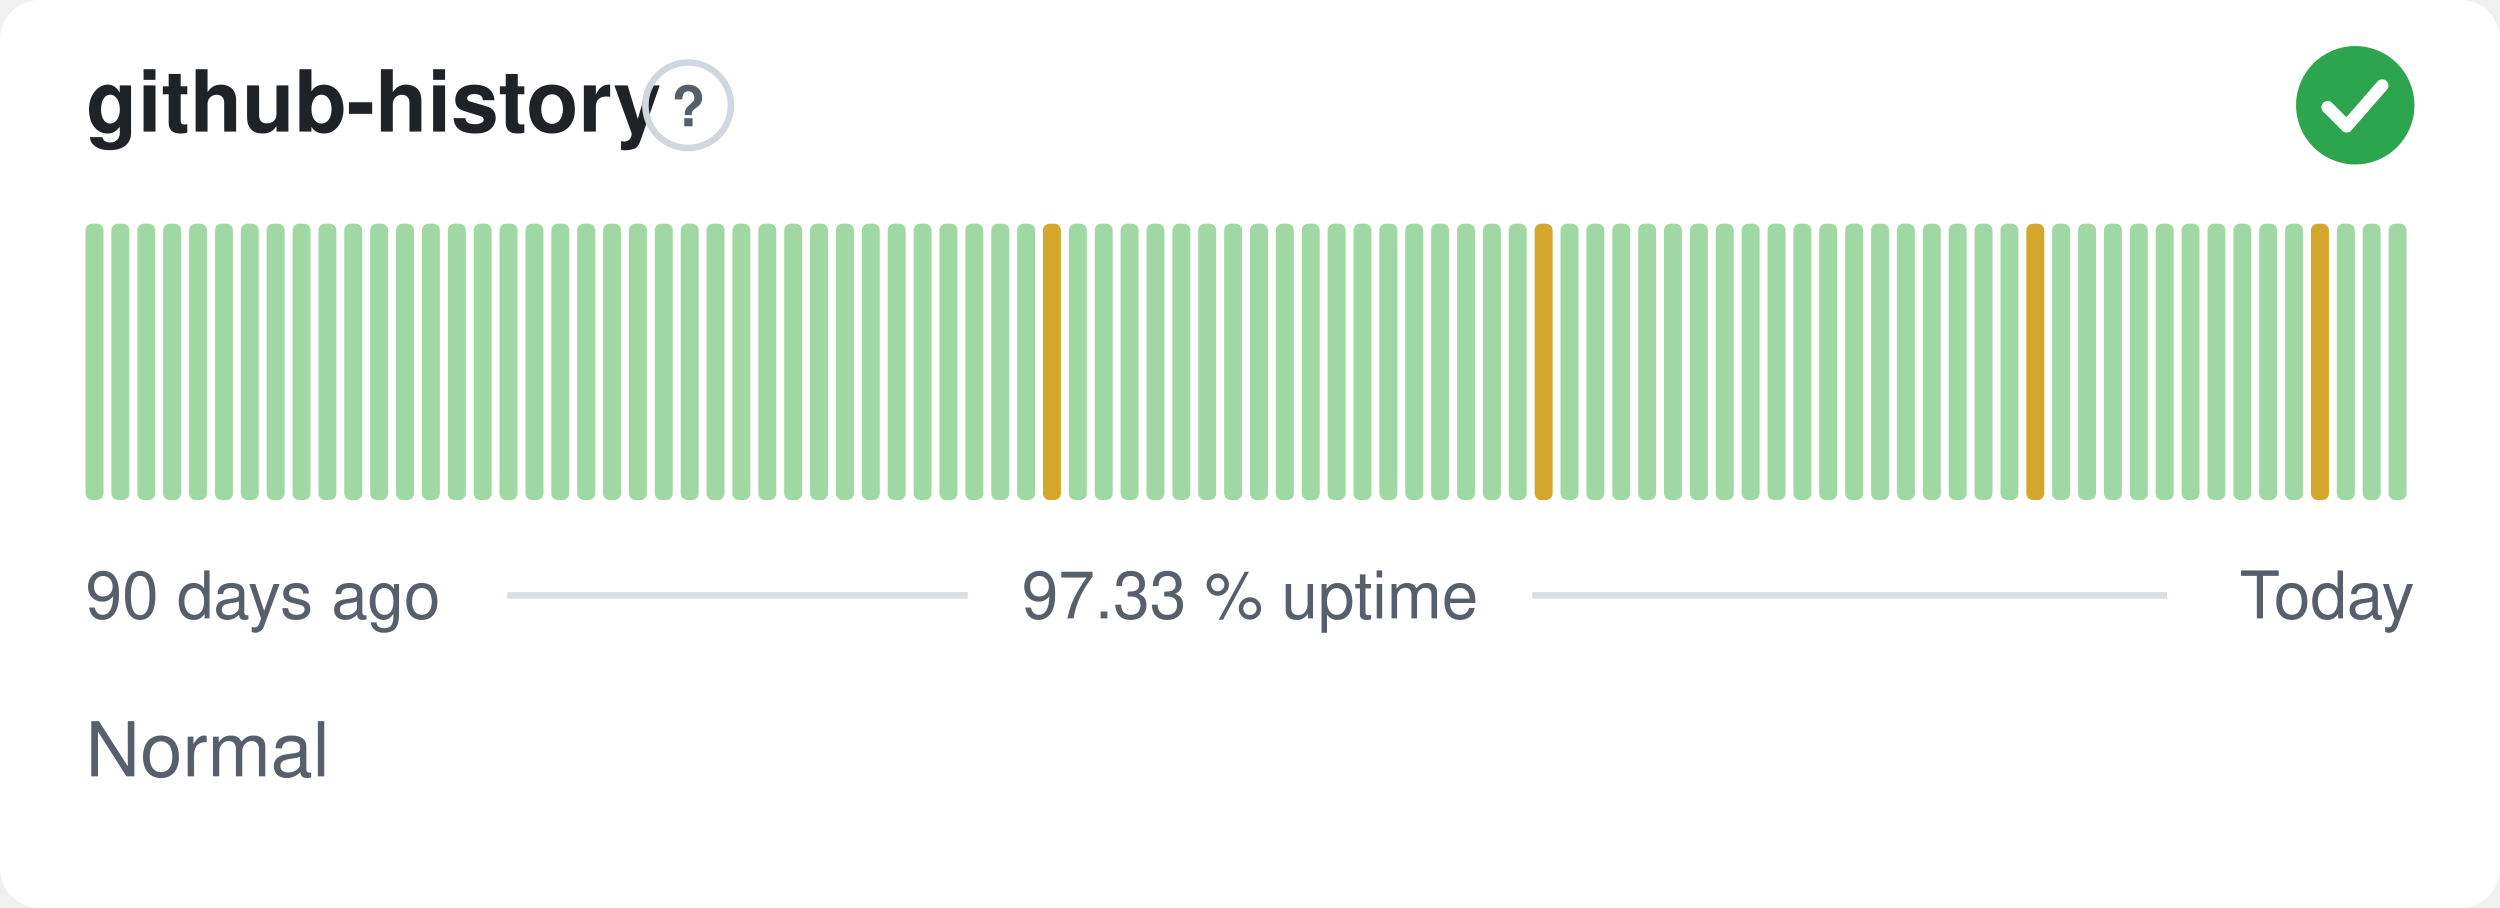
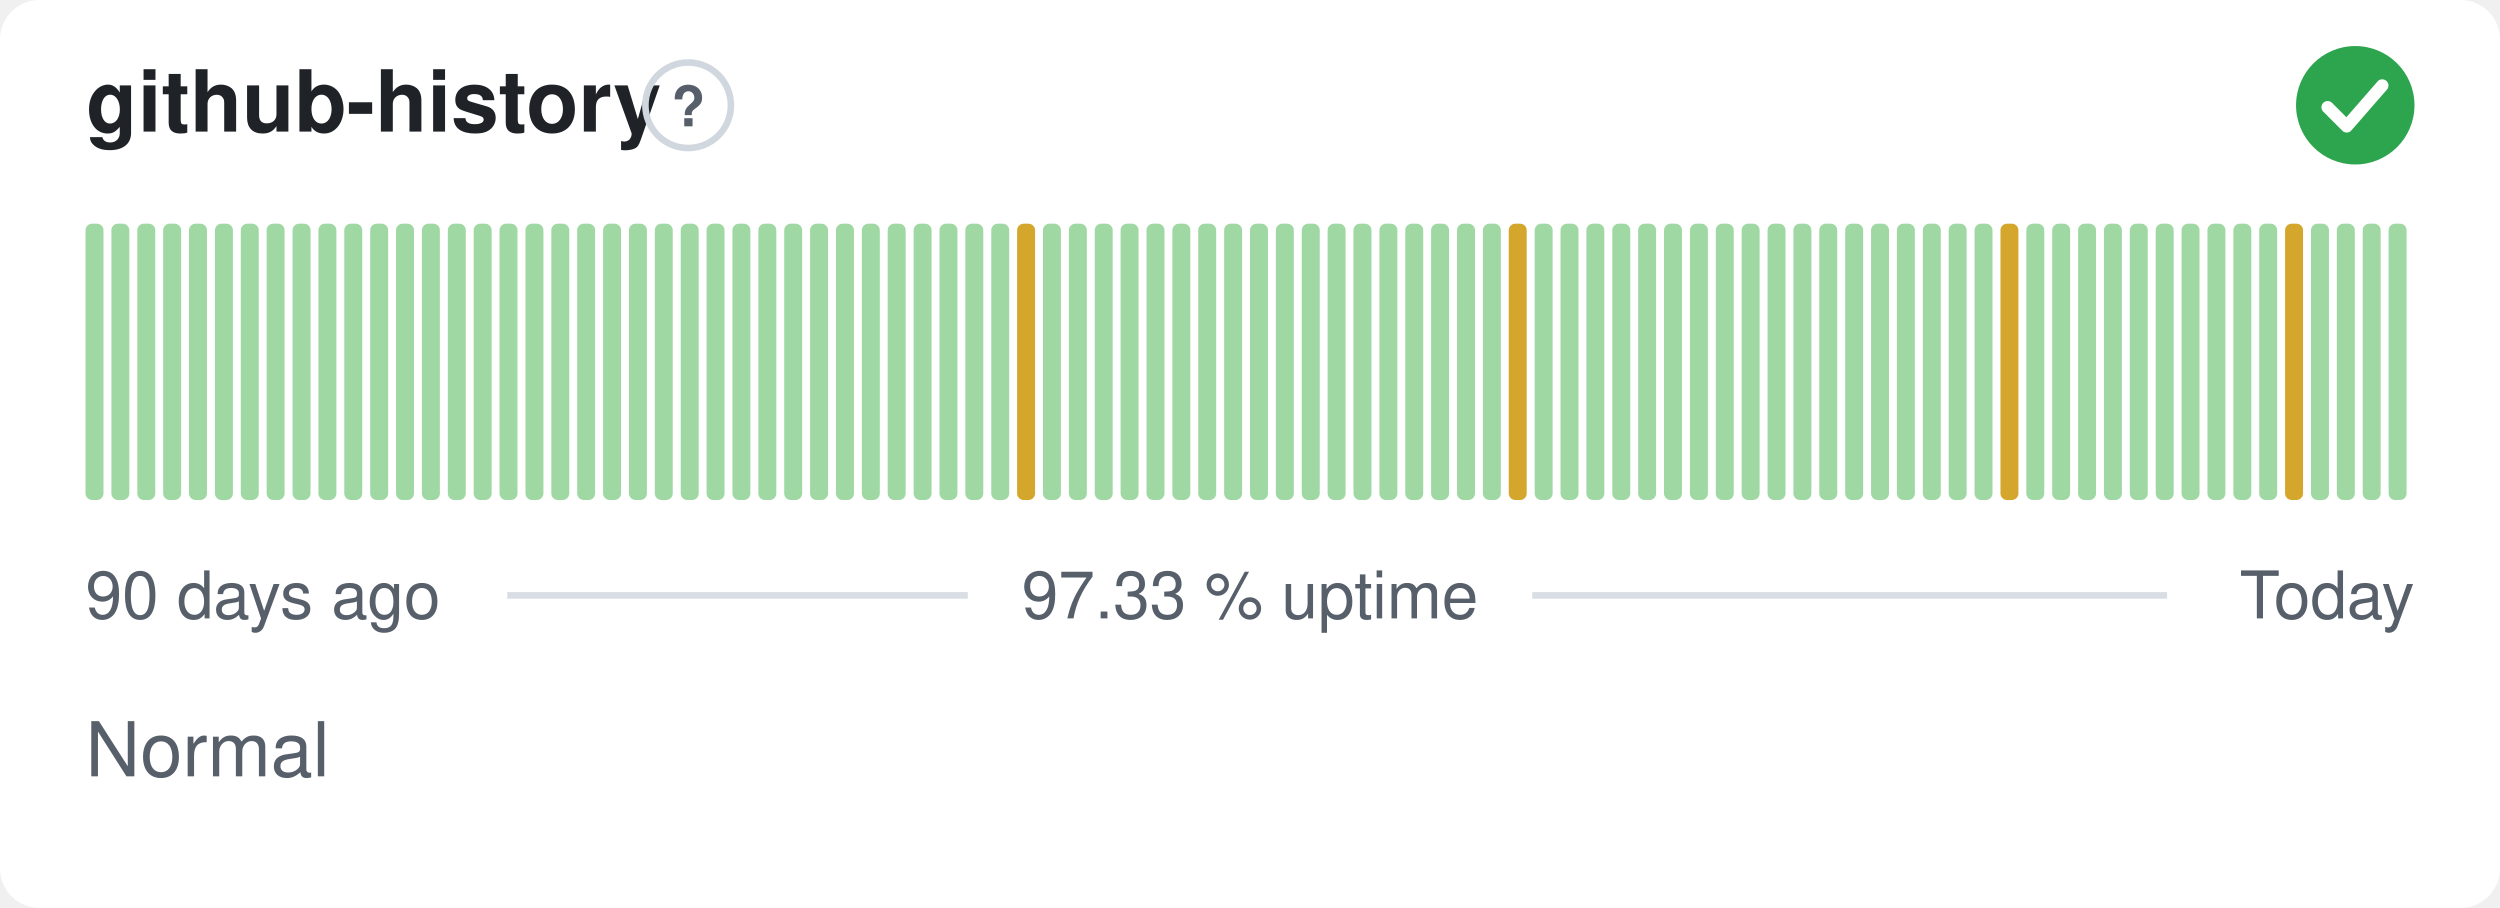
<svg xmlns="http://www.w3.org/2000/svg" width="380" height="138" viewBox="0 0 380 138" role="img" aria-label="github-history: Normal, 97.33 % uptime over the last 90 days" font-family="-apple-system,BlinkMacSystemFont,'Segoe UI',Helvetica,Arial,sans-serif">
  <style>
    @media (prefers-color-scheme: dark) {
      .bg { fill: #0d1117 }
      .title { fill: #e6edf3 }
      .muted { fill: #8b949e }
      .hint { stroke: #30363d }
      .rule { stroke: #30363d }
      .nodata { fill: #21262d }
    }
  </style>
  <rect class="bg" width="380" height="138" rx="6" fill="#ffffff" />
  <text class="title" x="13" y="20" font-size="13" font-weight="600" fill="#1f2328">github-history</text>
  <circle class="hint" cx="104.6" cy="16" r="6.5" fill="none" stroke="#d0d7de" stroke-width="1" />
  <text class="muted" x="104.6" y="19.2" text-anchor="middle" font-size="8.5" font-weight="700" fill="#57606a">?</text>
  <circle cx="358" cy="16" r="9" fill="#2da44e" />
  <path d="M353.80 16.30l2.90 2.90 5.40 -6.20" fill="none" stroke="#fff" stroke-width="1.89" stroke-linecap="round" stroke-linejoin="round" />
  <rect x="13.00" y="34.00" width="2.73" height="42.00" rx="1" fill="#9fd8a3" />
  <rect x="16.93" y="34.00" width="2.73" height="42.00" rx="1" fill="#9fd8a3" />
  <rect x="20.87" y="34.00" width="2.73" height="42.00" rx="1" fill="#9fd8a3" />
  <rect x="24.80" y="34.00" width="2.73" height="42.00" rx="1" fill="#9fd8a3" />
  <rect x="28.73" y="34.00" width="2.73" height="42.00" rx="1" fill="#9fd8a3" />
  <rect x="32.67" y="34.00" width="2.73" height="42.00" rx="1" fill="#9fd8a3" />
  <rect x="36.60" y="34.00" width="2.73" height="42.00" rx="1" fill="#9fd8a3" />
  <rect x="40.53" y="34.00" width="2.73" height="42.00" rx="1" fill="#9fd8a3" />
  <rect x="44.47" y="34.00" width="2.73" height="42.00" rx="1" fill="#9fd8a3" />
  <rect x="48.40" y="34.00" width="2.73" height="42.00" rx="1" fill="#9fd8a3" />
  <rect x="52.33" y="34.00" width="2.73" height="42.00" rx="1" fill="#9fd8a3" />
  <rect x="56.27" y="34.00" width="2.73" height="42.00" rx="1" fill="#9fd8a3" />
  <rect x="60.20" y="34.00" width="2.73" height="42.00" rx="1" fill="#9fd8a3" />
  <rect x="64.13" y="34.00" width="2.73" height="42.00" rx="1" fill="#9fd8a3" />
  <rect x="68.07" y="34.00" width="2.73" height="42.00" rx="1" fill="#9fd8a3" />
  <rect x="72.00" y="34.00" width="2.73" height="42.00" rx="1" fill="#9fd8a3" />
  <rect x="75.93" y="34.00" width="2.73" height="42.00" rx="1" fill="#9fd8a3" />
  <rect x="79.87" y="34.00" width="2.73" height="42.00" rx="1" fill="#9fd8a3" />
  <rect x="83.80" y="34.00" width="2.73" height="42.00" rx="1" fill="#9fd8a3" />
  <rect x="87.73" y="34.00" width="2.73" height="42.00" rx="1" fill="#9fd8a3" />
  <rect x="91.67" y="34.00" width="2.73" height="42.00" rx="1" fill="#9fd8a3" />
  <rect x="95.60" y="34.00" width="2.73" height="42.00" rx="1" fill="#9fd8a3" />
  <rect x="99.53" y="34.00" width="2.73" height="42.00" rx="1" fill="#9fd8a3" />
  <rect x="103.47" y="34.00" width="2.73" height="42.00" rx="1" fill="#9fd8a3" />
  <rect x="107.40" y="34.00" width="2.73" height="42.00" rx="1" fill="#9fd8a3" />
  <rect x="111.33" y="34.00" width="2.73" height="42.00" rx="1" fill="#9fd8a3" />
  <rect x="115.27" y="34.00" width="2.73" height="42.00" rx="1" fill="#9fd8a3" />
  <rect x="119.20" y="34.00" width="2.73" height="42.00" rx="1" fill="#9fd8a3" />
  <rect x="123.13" y="34.00" width="2.73" height="42.00" rx="1" fill="#9fd8a3" />
  <rect x="127.07" y="34.00" width="2.73" height="42.00" rx="1" fill="#9fd8a3" />
  <rect x="131.00" y="34.00" width="2.73" height="42.00" rx="1" fill="#9fd8a3" />
  <rect x="134.93" y="34.00" width="2.73" height="42.00" rx="1" fill="#9fd8a3" />
  <rect x="138.87" y="34.00" width="2.73" height="42.00" rx="1" fill="#9fd8a3" />
  <rect x="142.80" y="34.00" width="2.73" height="42.00" rx="1" fill="#9fd8a3" />
  <rect x="146.73" y="34.00" width="2.73" height="42.00" rx="1" fill="#9fd8a3" />
  <rect x="150.67" y="34.00" width="2.73" height="42.00" rx="1" fill="#9fd8a3" />
-   <rect x="154.60" y="34.00" width="2.73" height="42.00" rx="1" fill="#9fd8a3" />
-   <rect x="158.53" y="34.00" width="2.73" height="42.00" rx="1" fill="#d4a72c" />
+   <rect x="154.60" y="34.00" width="2.73" height="42.00" rx="1" fill="#d4a72c" />
+   <rect x="158.53" y="34.00" width="2.73" height="42.00" rx="1" fill="#9fd8a3" />
  <rect x="162.47" y="34.00" width="2.73" height="42.00" rx="1" fill="#9fd8a3" />
  <rect x="166.40" y="34.00" width="2.73" height="42.00" rx="1" fill="#9fd8a3" />
  <rect x="170.33" y="34.00" width="2.73" height="42.00" rx="1" fill="#9fd8a3" />
  <rect x="174.27" y="34.00" width="2.73" height="42.00" rx="1" fill="#9fd8a3" />
  <rect x="178.20" y="34.00" width="2.73" height="42.00" rx="1" fill="#9fd8a3" />
  <rect x="182.13" y="34.00" width="2.73" height="42.00" rx="1" fill="#9fd8a3" />
  <rect x="186.07" y="34.00" width="2.73" height="42.00" rx="1" fill="#9fd8a3" />
  <rect x="190.00" y="34.00" width="2.73" height="42.00" rx="1" fill="#9fd8a3" />
  <rect x="193.93" y="34.00" width="2.73" height="42.00" rx="1" fill="#9fd8a3" />
  <rect x="197.87" y="34.00" width="2.73" height="42.00" rx="1" fill="#9fd8a3" />
  <rect x="201.80" y="34.00" width="2.73" height="42.00" rx="1" fill="#9fd8a3" />
  <rect x="205.73" y="34.00" width="2.73" height="42.00" rx="1" fill="#9fd8a3" />
  <rect x="209.67" y="34.00" width="2.73" height="42.00" rx="1" fill="#9fd8a3" />
  <rect x="213.60" y="34.00" width="2.73" height="42.00" rx="1" fill="#9fd8a3" />
  <rect x="217.53" y="34.00" width="2.73" height="42.00" rx="1" fill="#9fd8a3" />
  <rect x="221.47" y="34.00" width="2.73" height="42.00" rx="1" fill="#9fd8a3" />
  <rect x="225.40" y="34.00" width="2.73" height="42.00" rx="1" fill="#9fd8a3" />
-   <rect x="229.33" y="34.00" width="2.73" height="42.00" rx="1" fill="#9fd8a3" />
-   <rect x="233.27" y="34.00" width="2.73" height="42.00" rx="1" fill="#d4a72c" />
+   <rect x="229.33" y="34.00" width="2.73" height="42.00" rx="1" fill="#d4a72c" />
+   <rect x="233.27" y="34.00" width="2.73" height="42.00" rx="1" fill="#9fd8a3" />
  <rect x="237.20" y="34.00" width="2.73" height="42.00" rx="1" fill="#9fd8a3" />
  <rect x="241.13" y="34.00" width="2.73" height="42.00" rx="1" fill="#9fd8a3" />
  <rect x="245.07" y="34.00" width="2.73" height="42.00" rx="1" fill="#9fd8a3" />
  <rect x="249.00" y="34.00" width="2.73" height="42.00" rx="1" fill="#9fd8a3" />
  <rect x="252.93" y="34.00" width="2.73" height="42.00" rx="1" fill="#9fd8a3" />
  <rect x="256.87" y="34.00" width="2.73" height="42.00" rx="1" fill="#9fd8a3" />
  <rect x="260.80" y="34.00" width="2.73" height="42.00" rx="1" fill="#9fd8a3" />
  <rect x="264.73" y="34.00" width="2.73" height="42.00" rx="1" fill="#9fd8a3" />
  <rect x="268.67" y="34.00" width="2.73" height="42.00" rx="1" fill="#9fd8a3" />
  <rect x="272.60" y="34.00" width="2.73" height="42.00" rx="1" fill="#9fd8a3" />
  <rect x="276.53" y="34.00" width="2.73" height="42.00" rx="1" fill="#9fd8a3" />
  <rect x="280.47" y="34.00" width="2.73" height="42.00" rx="1" fill="#9fd8a3" />
  <rect x="284.40" y="34.00" width="2.73" height="42.00" rx="1" fill="#9fd8a3" />
  <rect x="288.33" y="34.00" width="2.73" height="42.00" rx="1" fill="#9fd8a3" />
  <rect x="292.27" y="34.00" width="2.73" height="42.00" rx="1" fill="#9fd8a3" />
  <rect x="296.20" y="34.00" width="2.73" height="42.00" rx="1" fill="#9fd8a3" />
  <rect x="300.13" y="34.00" width="2.73" height="42.00" rx="1" fill="#9fd8a3" />
-   <rect x="304.07" y="34.00" width="2.73" height="42.00" rx="1" fill="#9fd8a3" />
-   <rect x="308.00" y="34.00" width="2.73" height="42.00" rx="1" fill="#d4a72c" />
+   <rect x="304.07" y="34.00" width="2.73" height="42.00" rx="1" fill="#d4a72c" />
+   <rect x="308.00" y="34.00" width="2.73" height="42.00" rx="1" fill="#9fd8a3" />
  <rect x="311.93" y="34.00" width="2.73" height="42.00" rx="1" fill="#9fd8a3" />
  <rect x="315.87" y="34.00" width="2.73" height="42.00" rx="1" fill="#9fd8a3" />
  <rect x="319.80" y="34.00" width="2.73" height="42.00" rx="1" fill="#9fd8a3" />
  <rect x="323.73" y="34.00" width="2.73" height="42.00" rx="1" fill="#9fd8a3" />
  <rect x="327.67" y="34.00" width="2.73" height="42.00" rx="1" fill="#9fd8a3" />
  <rect x="331.60" y="34.00" width="2.73" height="42.00" rx="1" fill="#9fd8a3" />
  <rect x="335.53" y="34.00" width="2.73" height="42.00" rx="1" fill="#9fd8a3" />
  <rect x="339.47" y="34.00" width="2.73" height="42.00" rx="1" fill="#9fd8a3" />
  <rect x="343.40" y="34.00" width="2.73" height="42.00" rx="1" fill="#9fd8a3" />
-   <rect x="347.33" y="34.00" width="2.73" height="42.00" rx="1" fill="#9fd8a3" />
-   <rect x="351.27" y="34.00" width="2.73" height="42.00" rx="1" fill="#d4a72c" />
+   <rect x="347.33" y="34.00" width="2.73" height="42.00" rx="1" fill="#d4a72c" />
+   <rect x="351.27" y="34.00" width="2.73" height="42.00" rx="1" fill="#9fd8a3" />
  <rect x="355.20" y="34.00" width="2.73" height="42.00" rx="1" fill="#9fd8a3" />
  <rect x="359.13" y="34.00" width="2.73" height="42.00" rx="1" fill="#9fd8a3" />
  <rect x="363.07" y="34.00" width="2.73" height="42.00" rx="1" fill="#9fd8a3" />
  <text class="muted" x="13" y="94" font-size="10" fill="#57606a">90 days ago</text>
  <text class="muted" x="190" y="94" text-anchor="middle" font-size="10" fill="#57606a">97.33 % uptime</text>
  <text class="muted" x="367" y="94" text-anchor="end" font-size="10" fill="#57606a">Today</text>
  <line class="rule" x1="77.1" y1="90.5" x2="147.1" y2="90.5" stroke="#d8dee4" stroke-width="1" />
  <line class="rule" x1="232.9" y1="90.5" x2="329.4" y2="90.5" stroke="#d8dee4" stroke-width="1" />
  <text class="muted" x="13" y="118" font-size="11.5" fill="#57606a">Normal</text>
</svg>
